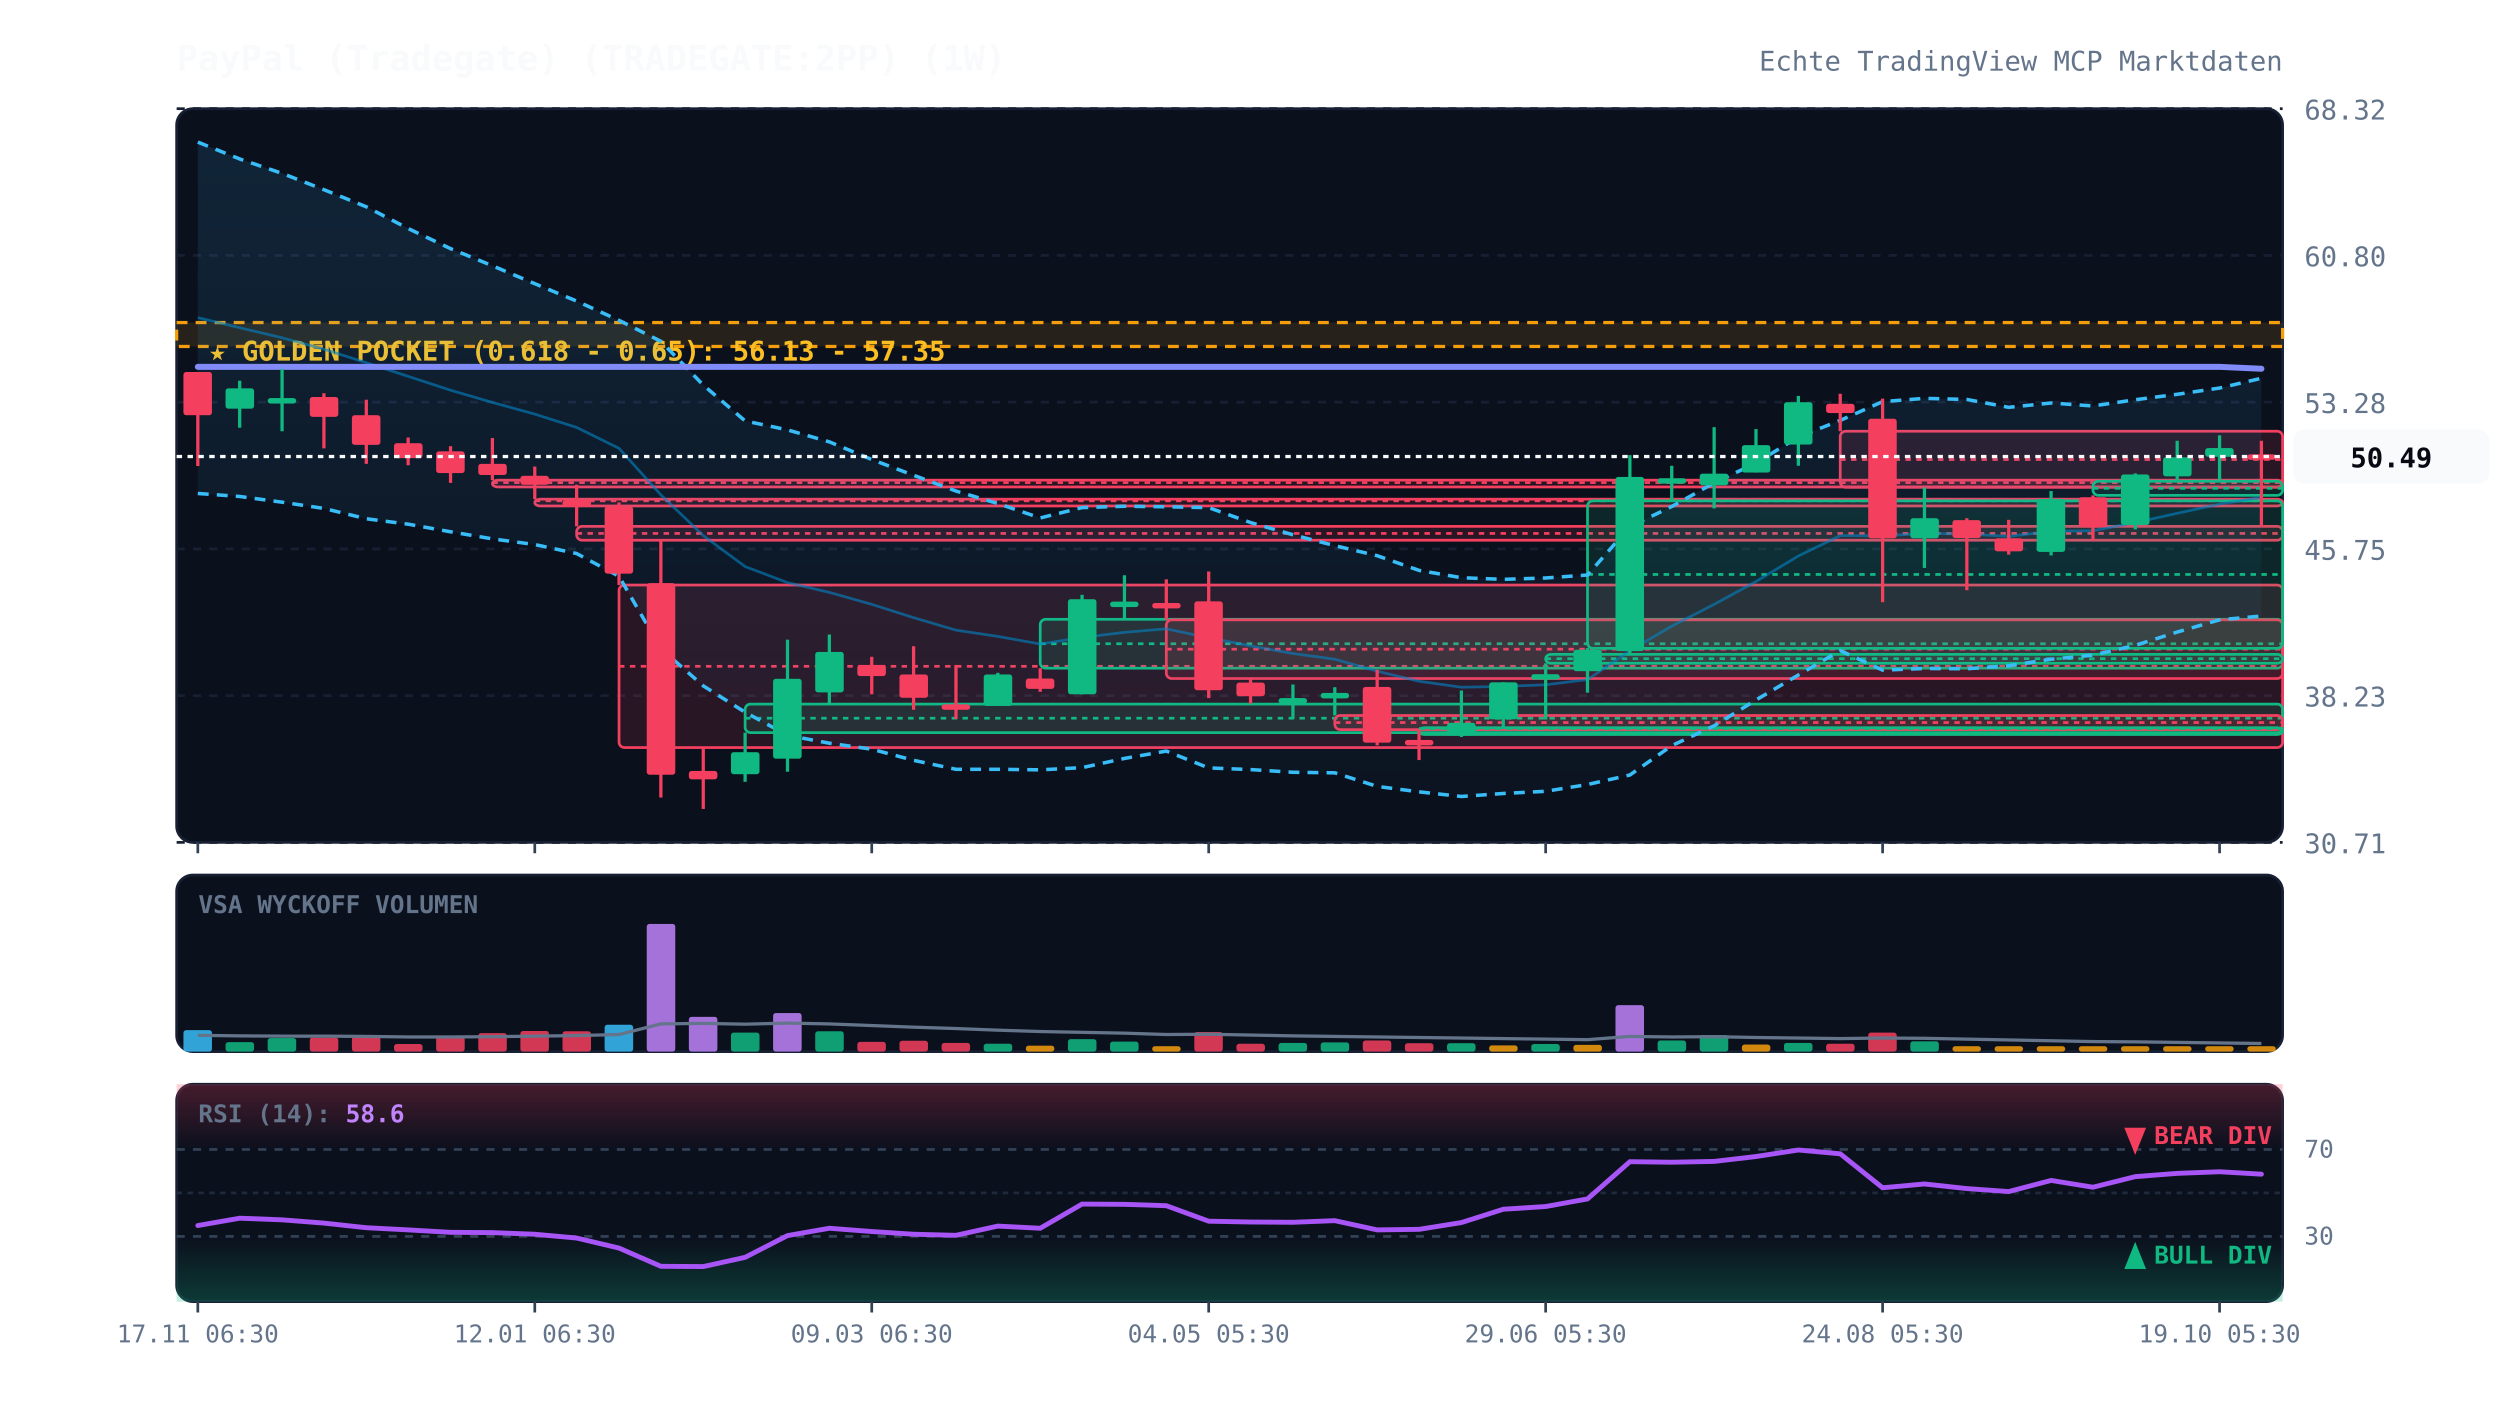
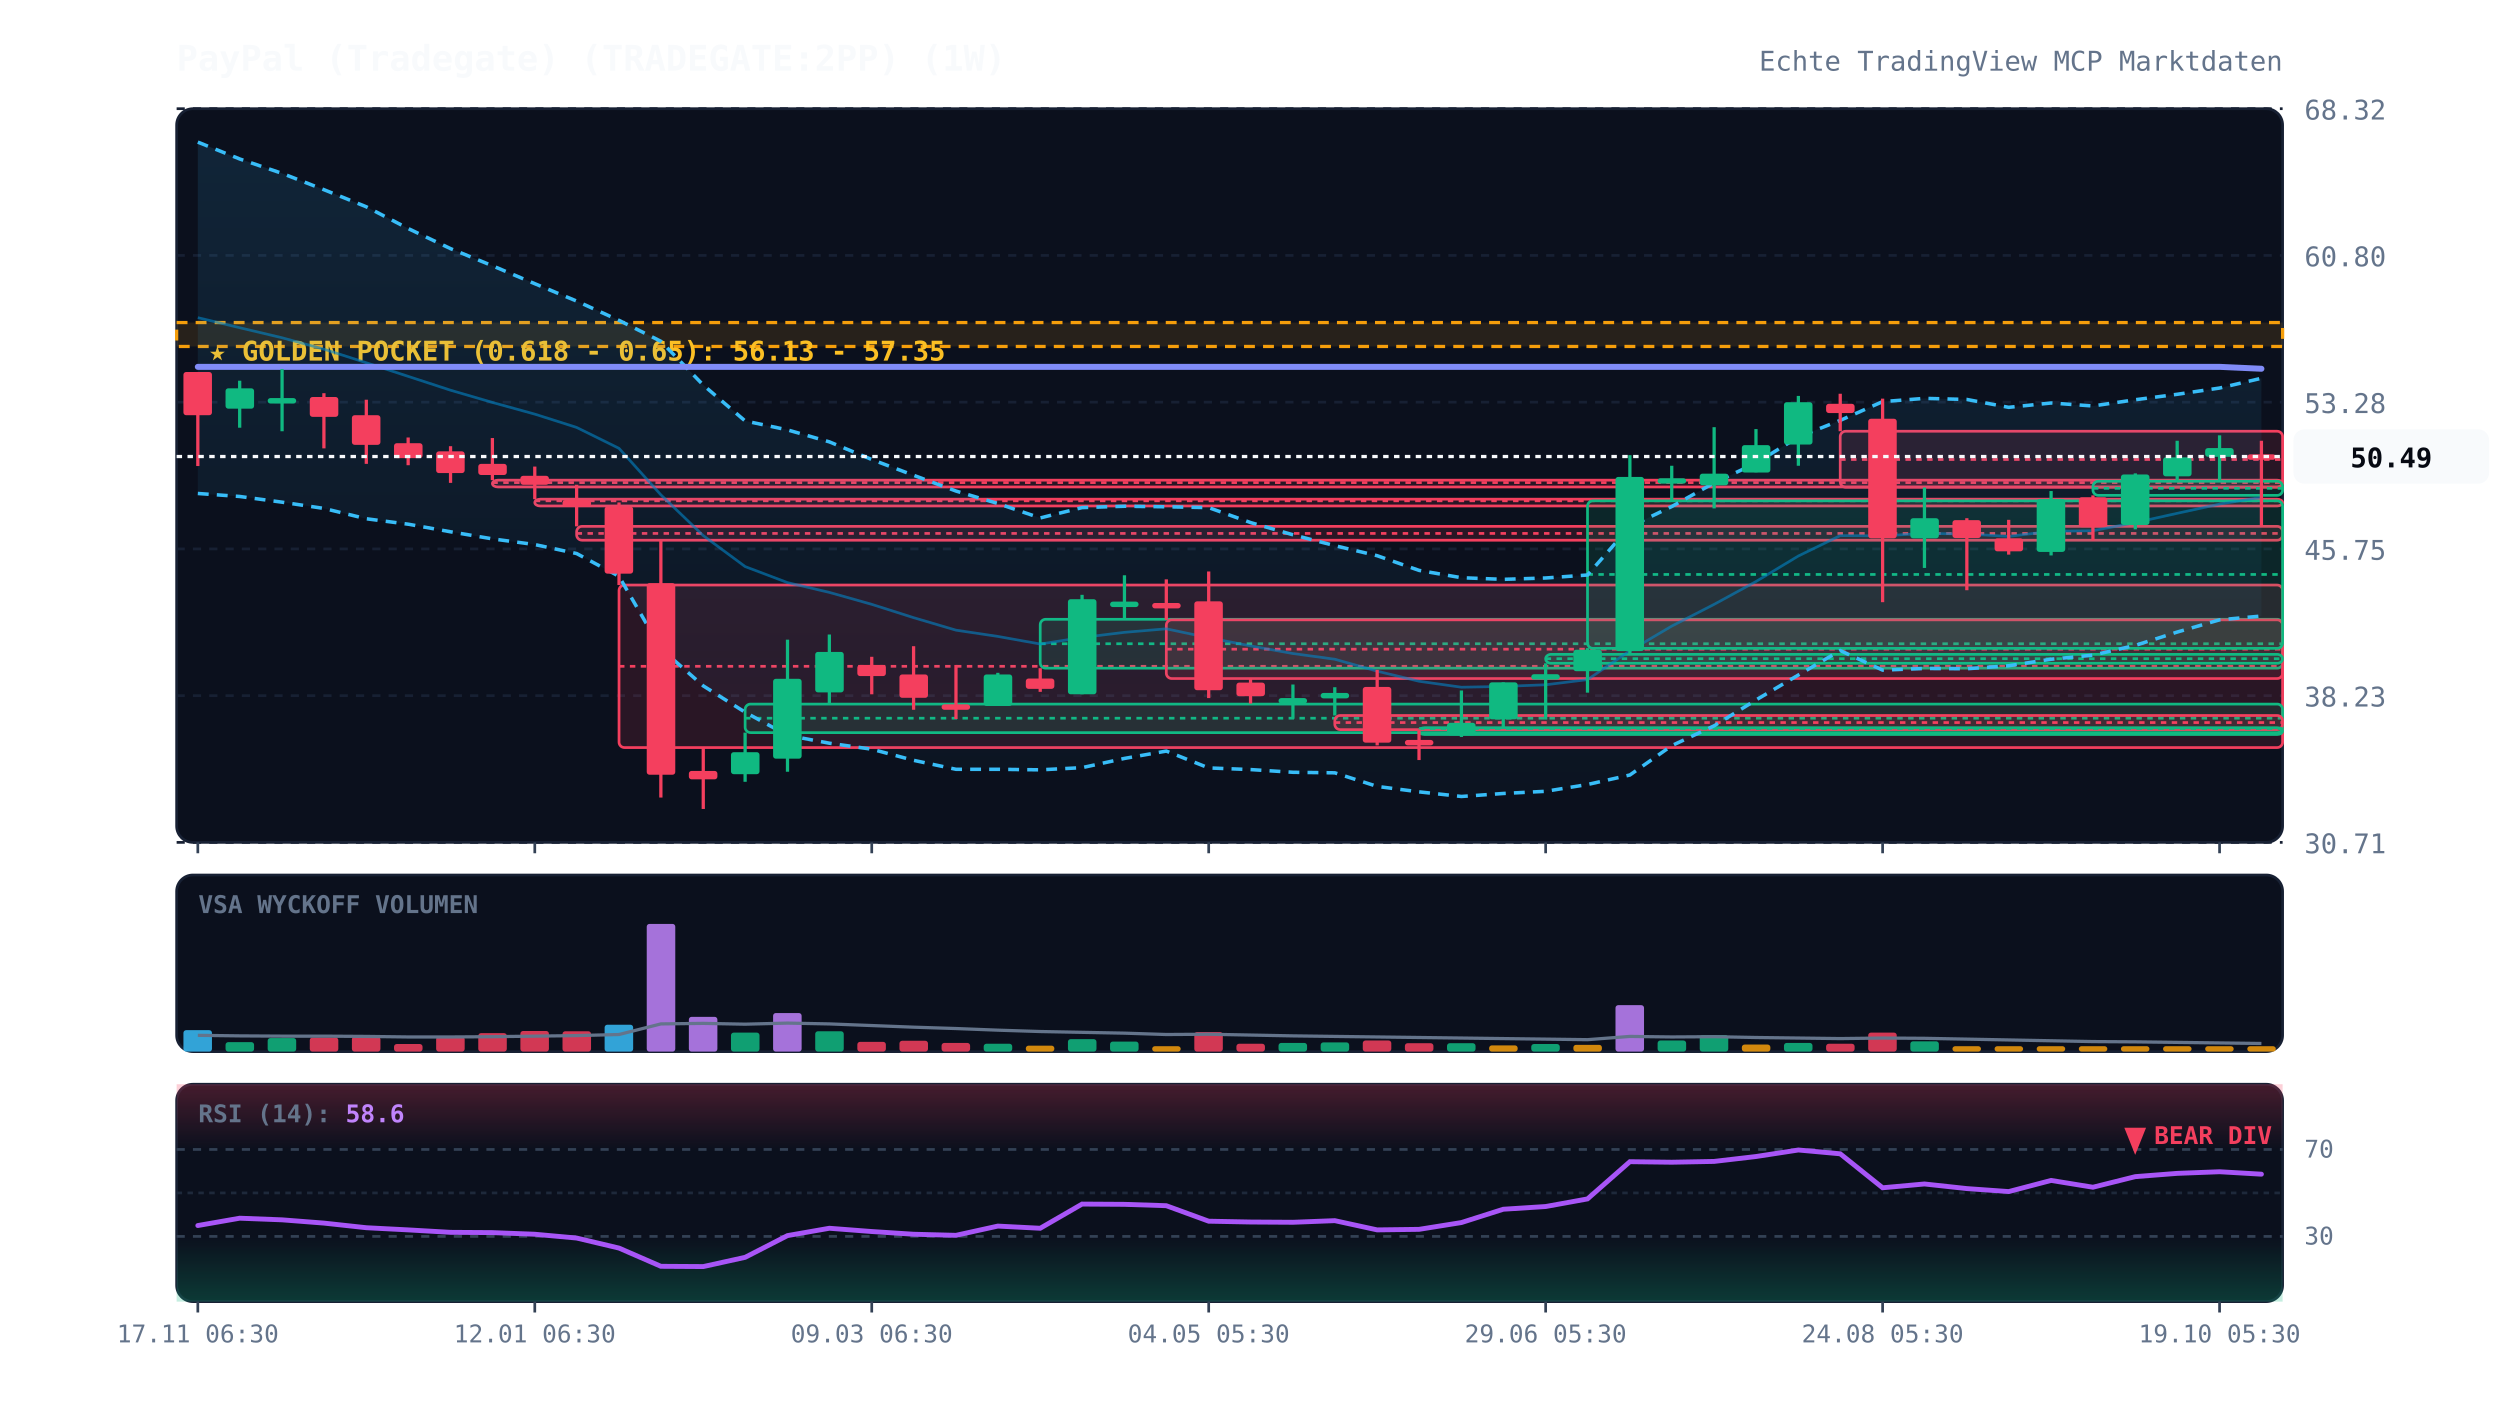
<svg xmlns="http://www.w3.org/2000/svg" viewBox="0 0 920 520" width="100%" height="100%" style="background:#070a13; font-family:'JetBrains Mono', monospace;">
  <defs>
    <linearGradient id="cloud-grad" x1="0%" y1="0%" x2="0%" y2="100%">
      <stop offset="0%" stop-color="#38bdf8" stop-opacity="0.12" />
      <stop offset="100%" stop-color="#38bdf8" stop-opacity="0.02" />
    </linearGradient>
    <linearGradient id="rsi-overbought" x1="0%" y1="0%" x2="0%" y2="100%">
      <stop offset="0%" stop-color="#f43f5e" stop-opacity="0.25" />
      <stop offset="100%" stop-color="#f43f5e" stop-opacity="0.0" />
    </linearGradient>
    <linearGradient id="rsi-oversold" x1="0%" y1="0%" x2="0%" y2="100%">
      <stop offset="0%" stop-color="#10b981" stop-opacity="0.0" />
      <stop offset="100%" stop-color="#10b981" stop-opacity="0.25" />
    </linearGradient>
  </defs>
  <rect x="65" y="40" width="775" height="270" fill="#0b101d" rx="6" stroke="#172033" stroke-width="1" />
  <rect x="65" y="322" width="775" height="65" fill="#0b101d" rx="6" stroke="#172033" stroke-width="1" />
  <rect x="65" y="399" width="775" height="80" fill="#0b101d" rx="6" stroke="#172033" stroke-width="1" />
  <line x1="65" y1="310.0" x2="840" y2="310.0" stroke="#172033" stroke-dasharray="3,3" stroke-width="1" />
  <text x="848" y="314.0" fill="#64748b" font-size="10" text-anchor="start">30.71</text>
  <line x1="65" y1="256.0" x2="840" y2="256.0" stroke="#172033" stroke-dasharray="3,3" stroke-width="1" />
  <text x="848" y="260.0" fill="#64748b" font-size="10" text-anchor="start">38.23</text>
  <line x1="65" y1="202.0" x2="840" y2="202.0" stroke="#172033" stroke-dasharray="3,3" stroke-width="1" />
  <text x="848" y="206.0" fill="#64748b" font-size="10" text-anchor="start">45.75</text>
  <line x1="65" y1="148.0" x2="840" y2="148.0" stroke="#172033" stroke-dasharray="3,3" stroke-width="1" />
  <text x="848" y="152.0" fill="#64748b" font-size="10" text-anchor="start">53.28</text>
  <line x1="65" y1="94.0" x2="840" y2="94.0" stroke="#172033" stroke-dasharray="3,3" stroke-width="1" />
  <text x="848" y="98.0" fill="#64748b" font-size="10" text-anchor="start">60.80</text>
  <line x1="65" y1="40.0" x2="840" y2="40.0" stroke="#172033" stroke-dasharray="3,3" stroke-width="1" />
  <text x="848" y="44.0" fill="#64748b" font-size="10" text-anchor="start">68.32</text>
  <rect x="65" y="118.7" width="775" height="8.8" fill="rgba(245, 158, 11, 0.12)" stroke="#f59e0b" stroke-dasharray="4,3" stroke-width="1.2" />
  <text x="77" y="132.7" fill="#fbbf24" font-size="10" font-weight="bold">★ GOLDEN POCKET (0.618 - 0.65): 56.13 - 57.35</text>
  <rect x="181.2" y="176.7" width="658.8" height="2.5" fill="rgba(244, 63, 94, 0.13)" stroke="#f43f5e" stroke-width="1" rx="2" />
  <line x1="181.2" y1="177.6" x2="840" y2="177.6" stroke="#f43f5e" stroke-dasharray="2,2" stroke-width="1" />
  <rect x="196.8" y="183.7" width="643.2" height="2.5" fill="rgba(244, 63, 94, 0.13)" stroke="#f43f5e" stroke-width="1" rx="2" />
  <line x1="196.8" y1="184.3" x2="840" y2="184.3" stroke="#f43f5e" stroke-dasharray="2,2" stroke-width="1" />
  <rect x="212.2" y="193.7" width="627.8" height="5.1" fill="rgba(244, 63, 94, 0.13)" stroke="#f43f5e" stroke-width="1" rx="2" />
  <line x1="212.2" y1="196.3" x2="840" y2="196.3" stroke="#f43f5e" stroke-dasharray="2,2" stroke-width="1" />
  <rect x="227.8" y="215.3" width="612.2" height="59.8" fill="rgba(244, 63, 94, 0.13)" stroke="#f43f5e" stroke-width="1" rx="2" />
  <line x1="227.8" y1="245.2" x2="840" y2="245.2" stroke="#f43f5e" stroke-dasharray="2,2" stroke-width="1" />
  <rect x="274.2" y="259.1" width="565.8" height="10.5" fill="rgba(16, 185, 129, 0.13)" stroke="#10b981" stroke-width="1" rx="2" />
  <line x1="274.2" y1="264.3" x2="840" y2="264.3" stroke="#10b981" stroke-dasharray="2,2" stroke-width="1" />
  <rect x="382.8" y="227.9" width="457.2" height="18.0" fill="rgba(16, 185, 129, 0.13)" stroke="#10b981" stroke-width="1" rx="2" />
  <line x1="382.8" y1="236.9" x2="840" y2="236.9" stroke="#10b981" stroke-dasharray="2,2" stroke-width="1" />
  <rect x="429.2" y="228.1" width="410.8" height="21.6" fill="rgba(244, 63, 94, 0.13)" stroke="#f43f5e" stroke-width="1" rx="2" />
  <line x1="429.2" y1="238.9" x2="840" y2="238.9" stroke="#f43f5e" stroke-dasharray="2,2" stroke-width="1" />
  <rect x="491.2" y="263.3" width="348.8" height="5.2" fill="rgba(244, 63, 94, 0.13)" stroke="#f43f5e" stroke-width="1" rx="2" />
  <line x1="491.2" y1="265.9" x2="840" y2="265.9" stroke="#f43f5e" stroke-dasharray="2,2" stroke-width="1" />
  <rect x="522.2" y="267.8" width="317.8" height="2.5" fill="rgba(16, 185, 129, 0.13)" stroke="#10b981" stroke-width="1" rx="2" />
  <line x1="522.2" y1="268.1" x2="840" y2="268.1" stroke="#10b981" stroke-dasharray="2,2" stroke-width="1" />
  <rect x="568.8" y="240.8" width="271.2" height="3.3" fill="rgba(16, 185, 129, 0.13)" stroke="#10b981" stroke-width="1" rx="2" />
  <line x1="568.8" y1="242.4" x2="840" y2="242.4" stroke="#10b981" stroke-dasharray="2,2" stroke-width="1" />
  <rect x="584.2" y="184.3" width="255.8" height="54.3" fill="rgba(16, 185, 129, 0.13)" stroke="#10b981" stroke-width="1" rx="2" />
  <line x1="584.2" y1="211.4" x2="840" y2="211.4" stroke="#10b981" stroke-dasharray="2,2" stroke-width="1" />
  <rect x="677.2" y="158.7" width="162.8" height="20.6" fill="rgba(244, 63, 94, 0.13)" stroke="#f43f5e" stroke-width="1" rx="2" />
  <line x1="677.2" y1="169.1" x2="840" y2="169.1" stroke="#f43f5e" stroke-dasharray="2,2" stroke-width="1" />
  <rect x="770.2" y="177.1" width="69.8" height="5.2" fill="rgba(16, 185, 129, 0.13)" stroke="#10b981" stroke-width="1" rx="2" />
  <line x1="770.2" y1="179.7" x2="840" y2="179.7" stroke="#10b981" stroke-dasharray="2,2" stroke-width="1" />
  <polygon points="72.8,52.3 88.2,58.5 103.8,63.8 119.2,69.8 134.8,76.1 150.2,84.1 165.8,91.5 181.2,97.8 196.8,104.4 212.2,110.8 227.8,117.9 243.2,125.6 258.8,141.7 274.2,154.9 289.8,158.2 305.2,162.6 320.8,169.1 336.2,174.9 351.8,180.7 367.2,185.3 382.8,190.6 398.2,186.8 413.8,186.3 429.2,186.5 444.8,186.8 460.2,192.3 475.8,196.8 491.2,200.8 506.8,204.5 522.2,209.9 537.8,212.6 553.2,213.2 568.8,212.7 584.2,211.6 599.8,193.8 615.2,186.4 630.8,177.7 646.2,170.4 661.8,160.8 677.2,154.7 692.8,147.8 708.2,146.6 723.8,147.0 739.2,149.9 754.8,148.3 770.2,149.4 785.8,147.1 801.2,145.1 816.8,142.8 832.2,139.2 832.2,226.7 816.8,228.1 801.2,232.6 785.8,237.5 770.2,241.1 754.8,242.6 739.2,245.0 723.8,246.1 708.2,246.0 692.8,246.6 677.2,239.4 661.8,248.4 646.2,257.6 630.8,267.1 615.2,274.4 599.8,285.2 584.2,288.7 568.8,291.2 553.2,292.0 537.8,293.1 522.2,291.4 506.8,289.4 491.2,284.4 475.8,284.2 460.2,283.2 444.8,282.6 429.2,276.4 413.8,279.1 398.2,282.5 382.8,283.3 367.2,283.1 351.8,283.1 336.2,279.8 320.8,275.7 305.2,273.5 289.8,270.6 274.2,262.1 258.8,252.4 243.2,238.7 227.8,212.1 212.2,203.7 196.8,200.4 181.2,198.3 165.8,195.7 150.2,192.9 134.8,190.9 119.2,187.1 103.8,184.8 88.2,182.7 72.8,181.6" fill="url(#cloud-grad)" />
  <polyline points="72.8,52.3 88.2,58.5 103.8,63.8 119.2,69.8 134.8,76.1 150.2,84.1 165.8,91.5 181.2,97.8 196.8,104.4 212.2,110.8 227.8,117.9 243.2,125.6 258.8,141.7 274.2,154.9 289.8,158.2 305.2,162.6 320.8,169.1 336.2,174.9 351.8,180.7 367.2,185.3 382.8,190.6 398.2,186.8 413.8,186.3 429.2,186.5 444.8,186.8 460.2,192.3 475.8,196.8 491.2,200.8 506.8,204.5 522.2,209.9 537.8,212.6 553.2,213.2 568.8,212.7 584.2,211.6 599.8,193.8 615.2,186.4 630.8,177.7 646.2,170.4 661.8,160.8 677.2,154.7 692.8,147.8 708.2,146.6 723.8,147.0 739.2,149.9 754.8,148.3 770.2,149.4 785.8,147.1 801.2,145.1 816.8,142.8 832.2,139.2" fill="none" stroke="#38bdf8" stroke-width="1.3" stroke-dasharray="4,3" />
  <polyline points="72.8,181.6 88.2,182.7 103.8,184.8 119.2,187.1 134.8,190.9 150.2,192.9 165.8,195.7 181.2,198.3 196.8,200.4 212.2,203.7 227.8,212.1 243.2,238.7 258.8,252.4 274.2,262.1 289.8,270.6 305.2,273.5 320.8,275.7 336.2,279.8 351.8,283.1 367.2,283.1 382.8,283.3 398.2,282.5 413.8,279.1 429.2,276.4 444.8,282.6 460.2,283.2 475.8,284.2 491.2,284.4 506.8,289.4 522.2,291.4 537.8,293.1 553.2,292.0 568.8,291.2 584.2,288.7 599.8,285.2 615.2,274.4 630.8,267.1 646.2,257.6 661.8,248.4 677.2,239.4 692.8,246.6 708.2,246.0 723.8,246.1 739.2,245.0 754.8,242.6 770.2,241.1 785.8,237.5 801.2,232.6 816.8,228.1 832.2,226.7" fill="none" stroke="#38bdf8" stroke-width="1.3" stroke-dasharray="4,3" />
  <polyline points="72.8,116.9 88.2,120.6 103.8,124.3 119.2,128.5 134.8,133.5 150.2,138.5 165.8,143.6 181.2,148.1 196.8,152.4 212.2,157.3 227.8,165.0 243.2,182.1 258.8,197.1 274.2,208.5 289.8,214.4 305.2,218.0 320.8,222.4 336.2,227.3 351.8,231.9 367.2,234.2 382.8,237.0 398.2,234.6 413.8,232.7 429.2,231.4 444.8,234.7 460.2,237.7 475.8,240.5 491.2,242.6 506.8,247.0 522.2,250.7 537.8,252.9 553.2,252.6 568.8,252.0 584.2,250.1 599.8,239.5 615.2,230.4 630.8,222.4 646.2,214.0 661.8,204.6 677.2,197.1 692.8,197.2 708.2,196.3 723.8,196.5 739.2,197.4 754.8,195.5 770.2,195.3 785.8,192.3 801.2,188.9 816.8,185.5 832.2,183.0" fill="none" stroke="#0284c7" stroke-width="1.0" stroke-opacity="0.6" />
  <polyline points="72.8,135.0 88.2,135.0 103.8,135.0 119.2,135.0 134.8,135.0 150.2,135.0 165.8,135.0 181.2,135.0 196.8,135.0 212.2,135.0 227.8,135.0 243.2,135.0 258.8,135.0 274.2,135.0 289.8,135.0 305.2,135.0 320.8,135.0 336.2,135.0 351.8,135.0 367.2,135.0 382.8,135.0 398.2,135.0 413.8,135.0 429.2,135.0 444.8,135.0 460.2,135.0 475.8,135.0 491.2,135.0 506.8,135.0 522.2,135.0 537.8,135.0 553.2,135.0 568.8,135.0 584.2,135.0 599.8,135.0 615.2,135.0 630.8,135.0 646.2,135.0 661.8,135.0 677.2,135.0 692.8,135.0 708.2,135.0 723.8,135.0 739.2,135.0 754.8,135.0 770.2,135.0 785.8,135.0 801.2,135.0 816.8,135.0 832.2,135.7" fill="none" stroke="#818cf8" stroke-width="2.2" stroke-linecap="round" />
  <line x1="72.8" y1="136.9" x2="72.8" y2="171.5" stroke="#f43f5e" stroke-width="1.2" />
  <rect x="67.5" y="136.9" width="10.5" height="15.9" fill="#f43f5e" rx="1" />
  <line x1="88.2" y1="140.1" x2="88.2" y2="157.4" stroke="#10b981" stroke-width="1.2" />
  <rect x="83.0" y="142.9" width="10.5" height="7.5" fill="#10b981" rx="1" />
  <line x1="103.8" y1="135.8" x2="103.8" y2="158.7" stroke="#10b981" stroke-width="1.2" />
  <rect x="98.5" y="146.5" width="10.5" height="2.0" fill="#10b981" rx="1" />
  <line x1="119.2" y1="144.7" x2="119.2" y2="165.0" stroke="#f43f5e" stroke-width="1.2" />
  <rect x="114.0" y="146.1" width="10.5" height="7.3" fill="#f43f5e" rx="1" />
  <line x1="134.8" y1="147.1" x2="134.8" y2="170.7" stroke="#f43f5e" stroke-width="1.2" />
  <rect x="129.5" y="152.8" width="10.5" height="10.9" fill="#f43f5e" rx="1" />
  <line x1="150.2" y1="161.0" x2="150.2" y2="171.2" stroke="#f43f5e" stroke-width="1.2" />
  <rect x="145.0" y="163.1" width="10.5" height="5.5" fill="#f43f5e" rx="1" />
  <line x1="165.8" y1="164.2" x2="165.8" y2="177.7" stroke="#f43f5e" stroke-width="1.2" />
  <rect x="160.5" y="166.1" width="10.5" height="8.0" fill="#f43f5e" rx="1" />
  <line x1="181.2" y1="161.2" x2="181.2" y2="176.7" stroke="#f43f5e" stroke-width="1.2" />
  <rect x="176.0" y="170.7" width="10.5" height="4.1" fill="#f43f5e" rx="1" />
  <line x1="196.8" y1="171.7" x2="196.8" y2="183.7" stroke="#f43f5e" stroke-width="1.2" />
  <rect x="191.5" y="175.1" width="10.5" height="3.3" fill="#f43f5e" rx="1" />
  <line x1="212.2" y1="178.4" x2="212.2" y2="193.7" stroke="#f43f5e" stroke-width="1.2" />
  <rect x="207.0" y="184.0" width="10.5" height="2.5" fill="#f43f5e" rx="1" />
  <line x1="227.8" y1="184.9" x2="227.8" y2="215.3" stroke="#f43f5e" stroke-width="1.2" />
  <rect x="222.5" y="186.4" width="10.5" height="24.7" fill="#f43f5e" rx="1" />
  <line x1="243.2" y1="198.9" x2="243.2" y2="293.5" stroke="#f43f5e" stroke-width="1.2" />
  <rect x="238.0" y="214.6" width="10.5" height="70.5" fill="#f43f5e" rx="1" />
  <line x1="258.8" y1="275.1" x2="258.8" y2="297.7" stroke="#f43f5e" stroke-width="1.2" />
  <rect x="253.5" y="283.7" width="10.5" height="3.1" fill="#f43f5e" rx="1" />
  <line x1="274.2" y1="269.6" x2="274.2" y2="287.7" stroke="#10b981" stroke-width="1.2" />
  <rect x="269.0" y="276.8" width="10.5" height="8.1" fill="#10b981" rx="1" />
  <line x1="289.8" y1="235.4" x2="289.8" y2="284.0" stroke="#10b981" stroke-width="1.2" />
  <rect x="284.5" y="249.8" width="10.5" height="29.4" fill="#10b981" rx="1" />
  <line x1="305.2" y1="233.5" x2="305.2" y2="259.1" stroke="#10b981" stroke-width="1.2" />
  <rect x="300.0" y="239.9" width="10.5" height="14.9" fill="#10b981" rx="1" />
  <line x1="320.8" y1="241.7" x2="320.8" y2="255.5" stroke="#f43f5e" stroke-width="1.2" />
  <rect x="315.5" y="244.7" width="10.5" height="4.1" fill="#f43f5e" rx="1" />
  <line x1="336.2" y1="237.8" x2="336.2" y2="261.2" stroke="#f43f5e" stroke-width="1.2" />
  <rect x="331.0" y="248.2" width="10.5" height="8.6" fill="#f43f5e" rx="1" />
  <line x1="351.8" y1="244.7" x2="351.8" y2="264.6" stroke="#f43f5e" stroke-width="1.2" />
  <rect x="346.5" y="259.2" width="10.5" height="2.0" fill="#f43f5e" rx="1" />
  <line x1="367.2" y1="247.6" x2="367.2" y2="259.7" stroke="#10b981" stroke-width="1.2" />
  <rect x="362.0" y="248.2" width="10.5" height="11.6" fill="#10b981" rx="1" />
  <line x1="382.8" y1="245.9" x2="382.8" y2="254.6" stroke="#f43f5e" stroke-width="1.2" />
  <rect x="377.5" y="249.7" width="10.5" height="3.8" fill="#f43f5e" rx="1" />
  <line x1="398.2" y1="218.9" x2="398.2" y2="255.5" stroke="#10b981" stroke-width="1.2" />
  <rect x="393.0" y="220.5" width="10.5" height="35.0" fill="#10b981" rx="1" />
  <line x1="413.8" y1="211.7" x2="413.8" y2="227.9" stroke="#10b981" stroke-width="1.2" />
  <rect x="408.5" y="221.4" width="10.5" height="2.0" fill="#10b981" rx="1" />
  <line x1="429.2" y1="213.2" x2="429.2" y2="228.1" stroke="#f43f5e" stroke-width="1.2" />
  <rect x="424.0" y="221.9" width="10.5" height="2.0" fill="#f43f5e" rx="1" />
  <line x1="444.8" y1="210.3" x2="444.8" y2="256.9" stroke="#f43f5e" stroke-width="1.2" />
  <rect x="439.5" y="221.3" width="10.5" height="32.7" fill="#f43f5e" rx="1" />
  <line x1="460.2" y1="249.7" x2="460.2" y2="258.9" stroke="#f43f5e" stroke-width="1.2" />
  <rect x="455.0" y="251.2" width="10.5" height="5.0" fill="#f43f5e" rx="1" />
  <line x1="475.8" y1="251.9" x2="475.8" y2="264.5" stroke="#10b981" stroke-width="1.2" />
  <rect x="470.5" y="256.9" width="10.5" height="2.0" fill="#10b981" rx="1" />
  <line x1="491.2" y1="252.9" x2="491.2" y2="263.3" stroke="#10b981" stroke-width="1.2" />
  <rect x="486.0" y="255.0" width="10.5" height="2.0" fill="#10b981" rx="1" />
  <line x1="506.8" y1="246.5" x2="506.8" y2="274.3" stroke="#f43f5e" stroke-width="1.2" />
  <rect x="501.5" y="252.8" width="10.5" height="20.5" fill="#f43f5e" rx="1" />
  <line x1="522.2" y1="268.4" x2="522.2" y2="279.7" stroke="#f43f5e" stroke-width="1.2" />
  <rect x="517.0" y="272.3" width="10.5" height="2.0" fill="#f43f5e" rx="1" />
  <line x1="537.8" y1="254.1" x2="537.8" y2="271.2" stroke="#10b981" stroke-width="1.2" />
  <rect x="532.5" y="266.0" width="10.5" height="4.6" fill="#10b981" rx="1" />
  <line x1="553.2" y1="251.1" x2="553.2" y2="267.8" stroke="#10b981" stroke-width="1.2" />
  <rect x="548.0" y="251.1" width="10.5" height="13.6" fill="#10b981" rx="1" />
  <line x1="568.8" y1="244.1" x2="568.8" y2="264.8" stroke="#10b981" stroke-width="1.2" />
  <rect x="563.5" y="248.1" width="10.5" height="2.0" fill="#10b981" rx="1" />
  <line x1="584.2" y1="238.5" x2="584.2" y2="254.9" stroke="#10b981" stroke-width="1.2" />
  <rect x="579.0" y="239.1" width="10.5" height="7.9" fill="#10b981" rx="1" />
  <line x1="599.8" y1="167.5" x2="599.8" y2="240.8" stroke="#10b981" stroke-width="1.2" />
  <rect x="594.5" y="175.5" width="10.5" height="64.1" fill="#10b981" rx="1" />
  <line x1="615.2" y1="171.4" x2="615.2" y2="184.3" stroke="#10b981" stroke-width="1.2" />
  <rect x="610.0" y="176.0" width="10.5" height="2.0" fill="#10b981" rx="1" />
  <line x1="630.8" y1="157.2" x2="630.8" y2="187.1" stroke="#10b981" stroke-width="1.2" />
  <rect x="625.5" y="174.3" width="10.5" height="4.3" fill="#10b981" rx="1" />
  <line x1="646.2" y1="157.9" x2="646.2" y2="173.8" stroke="#10b981" stroke-width="1.2" />
  <rect x="641.0" y="163.8" width="10.5" height="10.1" fill="#10b981" rx="1" />
  <line x1="661.8" y1="145.7" x2="661.8" y2="171.4" stroke="#10b981" stroke-width="1.2" />
  <rect x="656.5" y="148.0" width="10.5" height="15.6" fill="#10b981" rx="1" />
  <line x1="677.2" y1="144.9" x2="677.2" y2="158.7" stroke="#f43f5e" stroke-width="1.2" />
  <rect x="672.0" y="148.6" width="10.5" height="3.4" fill="#f43f5e" rx="1" />
  <line x1="692.8" y1="146.7" x2="692.8" y2="221.6" stroke="#f43f5e" stroke-width="1.2" />
  <rect x="687.5" y="154.1" width="10.5" height="44.0" fill="#f43f5e" rx="1" />
  <line x1="708.2" y1="179.4" x2="708.2" y2="209.0" stroke="#10b981" stroke-width="1.2" />
  <rect x="703.0" y="190.7" width="10.5" height="7.4" fill="#10b981" rx="1" />
  <line x1="723.8" y1="190.7" x2="723.8" y2="217.2" stroke="#f43f5e" stroke-width="1.2" />
  <rect x="718.5" y="191.4" width="10.5" height="6.6" fill="#f43f5e" rx="1" />
  <line x1="739.2" y1="191.3" x2="739.2" y2="204.1" stroke="#f43f5e" stroke-width="1.2" />
  <rect x="734.0" y="198.1" width="10.5" height="4.8" fill="#f43f5e" rx="1" />
  <line x1="754.8" y1="180.7" x2="754.8" y2="204.4" stroke="#10b981" stroke-width="1.2" />
  <rect x="749.5" y="183.6" width="10.5" height="19.5" fill="#10b981" rx="1" />
  <line x1="770.2" y1="182.3" x2="770.2" y2="198.9" stroke="#f43f5e" stroke-width="1.2" />
  <rect x="765.0" y="183.0" width="10.5" height="11.0" fill="#f43f5e" rx="1" />
  <line x1="785.8" y1="174.2" x2="785.8" y2="194.8" stroke="#10b981" stroke-width="1.2" />
  <rect x="780.5" y="174.6" width="10.5" height="18.6" fill="#10b981" rx="1" />
  <line x1="801.2" y1="162.2" x2="801.2" y2="177.1" stroke="#10b981" stroke-width="1.2" />
  <rect x="796.0" y="168.3" width="10.5" height="7.0" fill="#10b981" rx="1" />
  <line x1="816.8" y1="160.2" x2="816.8" y2="176.7" stroke="#10b981" stroke-width="1.2" />
  <rect x="811.5" y="164.9" width="10.5" height="3.2" fill="#10b981" rx="1" />
  <line x1="832.2" y1="162.2" x2="832.2" y2="193.8" stroke="#f43f5e" stroke-width="1.2" />
  <rect x="827.0" y="167.2" width="10.5" height="2.0" fill="#f43f5e" rx="1" />
  <line x1="65" y1="168.0" x2="840" y2="168.0" stroke="#f8fafc" stroke-width="1.2" stroke-dasharray="2,2" />
  <rect x="844" y="158.0" width="72" height="20" fill="#f8fafc" rx="4" />
  <text x="880" y="172.0" fill="#070a13" font-size="10" font-weight="bold" text-anchor="middle">50.49</text>
  <text x="73" y="336" fill="#64748b" font-size="9" font-weight="bold">VSA WYCKOFF VOLUMEN</text>
  <rect x="67.5" y="379.1" width="10.5" height="7.9" fill="#38bdf8" opacity="0.85" rx="1" />
  <rect x="83.0" y="383.5" width="10.5" height="3.5" fill="#10b981" opacity="0.85" rx="1" />
  <rect x="98.5" y="382.0" width="10.5" height="5.0" fill="#10b981" opacity="0.85" rx="1" />
  <rect x="114.0" y="381.8" width="10.5" height="5.2" fill="#f43f5e" opacity="0.85" rx="1" />
  <rect x="129.5" y="381.5" width="10.5" height="5.5" fill="#f43f5e" opacity="0.85" rx="1" />
  <rect x="145.0" y="384.2" width="10.5" height="2.8" fill="#f43f5e" opacity="0.85" rx="1" />
  <rect x="160.5" y="381.5" width="10.5" height="5.5" fill="#f43f5e" opacity="0.85" rx="1" />
  <rect x="176.0" y="380.2" width="10.5" height="6.8" fill="#f43f5e" opacity="0.85" rx="1" />
  <rect x="191.5" y="379.4" width="10.5" height="7.6" fill="#f43f5e" opacity="0.85" rx="1" />
  <rect x="207.0" y="379.5" width="10.5" height="7.5" fill="#f43f5e" opacity="0.85" rx="1" />
  <rect x="222.5" y="377.1" width="10.5" height="9.9" fill="#38bdf8" opacity="0.85" rx="1" />
  <rect x="238.0" y="340.0" width="10.5" height="47.0" fill="#c084fc" opacity="0.85" rx="1" />
  <rect x="253.5" y="374.2" width="10.5" height="12.8" fill="#c084fc" opacity="0.85" rx="1" />
  <rect x="269.0" y="380.0" width="10.5" height="7.0" fill="#10b981" opacity="0.85" rx="1" />
  <rect x="284.5" y="372.8" width="10.5" height="14.2" fill="#c084fc" opacity="0.85" rx="1" />
  <rect x="300.0" y="379.5" width="10.5" height="7.5" fill="#10b981" opacity="0.85" rx="1" />
  <rect x="315.5" y="383.4" width="10.5" height="3.6" fill="#f43f5e" opacity="0.85" rx="1" />
  <rect x="331.0" y="383.0" width="10.5" height="4.0" fill="#f43f5e" opacity="0.85" rx="1" />
  <rect x="346.5" y="383.8" width="10.5" height="3.2" fill="#f43f5e" opacity="0.85" rx="1" />
  <rect x="362.0" y="384.1" width="10.5" height="2.9" fill="#10b981" opacity="0.85" rx="1" />
  <rect x="377.5" y="384.8" width="10.5" height="2.2" fill="#f59e0b" opacity="0.85" rx="1" />
  <rect x="393.0" y="382.4" width="10.5" height="4.6" fill="#10b981" opacity="0.85" rx="1" />
  <rect x="408.5" y="383.3" width="10.5" height="3.7" fill="#10b981" opacity="0.85" rx="1" />
  <rect x="424.0" y="385.0" width="10.5" height="2.0" fill="#f59e0b" opacity="0.85" rx="1" />
  <rect x="439.5" y="379.8" width="10.5" height="7.2" fill="#f43f5e" opacity="0.85" rx="1" />
  <rect x="455.0" y="384.1" width="10.5" height="2.9" fill="#f43f5e" opacity="0.85" rx="1" />
  <rect x="470.5" y="383.8" width="10.5" height="3.2" fill="#10b981" opacity="0.85" rx="1" />
  <rect x="486.0" y="383.6" width="10.5" height="3.4" fill="#10b981" opacity="0.85" rx="1" />
  <rect x="501.5" y="382.9" width="10.5" height="4.1" fill="#f43f5e" opacity="0.85" rx="1" />
  <rect x="517.0" y="383.9" width="10.5" height="3.1" fill="#f43f5e" opacity="0.85" rx="1" />
  <rect x="532.5" y="383.9" width="10.5" height="3.1" fill="#10b981" opacity="0.85" rx="1" />
  <rect x="548.0" y="384.7" width="10.5" height="2.3" fill="#f59e0b" opacity="0.85" rx="1" />
  <rect x="563.5" y="384.2" width="10.5" height="2.8" fill="#10b981" opacity="0.85" rx="1" />
  <rect x="579.0" y="384.5" width="10.5" height="2.5" fill="#f59e0b" opacity="0.85" rx="1" />
  <rect x="594.5" y="369.9" width="10.5" height="17.1" fill="#c084fc" opacity="0.85" rx="1" />
  <rect x="610.0" y="382.9" width="10.5" height="4.1" fill="#10b981" opacity="0.85" rx="1" />
  <rect x="625.5" y="380.9" width="10.5" height="6.1" fill="#10b981" opacity="0.85" rx="1" />
  <rect x="641.0" y="384.4" width="10.5" height="2.6" fill="#f59e0b" opacity="0.85" rx="1" />
  <rect x="656.5" y="383.8" width="10.5" height="3.2" fill="#10b981" opacity="0.85" rx="1" />
  <rect x="672.0" y="384.1" width="10.5" height="2.9" fill="#f43f5e" opacity="0.85" rx="1" />
  <rect x="687.5" y="380.0" width="10.5" height="7.0" fill="#f43f5e" opacity="0.85" rx="1" />
  <rect x="703.0" y="383.2" width="10.5" height="3.8" fill="#10b981" opacity="0.85" rx="1" />
  <rect x="718.5" y="385.0" width="10.5" height="2.0" fill="#f59e0b" opacity="0.85" rx="1" />
  <rect x="734.0" y="385.0" width="10.5" height="2.0" fill="#f59e0b" opacity="0.85" rx="1" />
  <rect x="749.5" y="385.0" width="10.5" height="2.0" fill="#f59e0b" opacity="0.85" rx="1" />
  <rect x="765.0" y="385.0" width="10.5" height="2.0" fill="#f59e0b" opacity="0.85" rx="1" />
  <rect x="780.5" y="385.0" width="10.5" height="2.0" fill="#f59e0b" opacity="0.85" rx="1" />
  <rect x="796.0" y="385.0" width="10.5" height="2.0" fill="#f59e0b" opacity="0.85" rx="1" />
  <rect x="811.5" y="385.0" width="10.5" height="2.0" fill="#f59e0b" opacity="0.85" rx="1" />
  <rect x="827.0" y="385.0" width="10.5" height="2.0" fill="#f59e0b" opacity="0.85" rx="1" />
  <polyline points="72.8,381.0 88.2,381.2 103.8,381.3 119.2,381.3 134.8,381.4 150.2,381.6 165.8,381.6 181.2,381.5 196.8,381.3 212.2,381.1 227.8,380.7 243.2,376.8 258.8,376.6 274.2,376.9 289.8,376.5 305.2,376.8 320.8,377.4 336.2,378.0 351.8,378.5 367.2,379.1 382.8,379.6 398.2,379.9 413.8,380.2 429.2,380.7 444.8,380.6 460.2,380.9 475.8,381.2 491.2,381.4 506.8,381.6 522.2,381.8 537.8,382.0 553.2,382.2 568.8,382.4 584.2,382.6 599.8,381.4 615.2,381.6 630.8,381.5 646.2,381.8 661.8,382.0 677.2,382.2 692.8,382.0 708.2,382.1 723.8,382.4 739.2,382.7 754.8,383.0 770.2,383.3 785.8,383.4 801.2,383.6 816.8,383.8 832.2,384.0" fill="none" stroke="#64748b" stroke-width="1.2" />
  <rect x="65" y="399" width="775" height="24.0" fill="url(#rsi-overbought)" />
  <rect x="65" y="455.0" width="775" height="24.0" fill="url(#rsi-oversold)" />
  <line x1="65" y1="423.0" x2="840" y2="423.0" stroke="#334155" stroke-dasharray="3,3" stroke-width="1" />
  <text x="848" y="426.0" fill="#64748b" font-size="9">70</text>
  <line x1="65" y1="439.0" x2="840" y2="439.0" stroke="#1e293b" stroke-dasharray="2,2" stroke-width="1" />
  <line x1="65" y1="455.0" x2="840" y2="455.0" stroke="#334155" stroke-dasharray="3,3" stroke-width="1" />
  <text x="848" y="458.0" fill="#64748b" font-size="9">30</text>
  <polyline points="72.8,451.0 88.2,448.3 103.8,448.9 119.2,450.1 134.8,451.8 150.2,452.6 165.8,453.5 181.2,453.6 196.8,454.2 212.2,455.6 227.8,459.3 243.2,466.0 258.8,466.1 274.2,462.7 289.8,454.7 305.2,452.0 320.8,453.2 336.2,454.2 351.8,454.6 367.2,451.2 382.8,452.0 398.2,443.1 413.8,443.2 429.2,443.7 444.8,449.4 460.2,449.7 475.8,449.8 491.2,449.2 506.8,452.6 522.2,452.4 537.8,449.9 553.2,445.0 568.8,444.0 584.2,441.2 599.8,427.5 615.2,427.7 630.8,427.4 646.2,425.6 661.8,423.2 677.2,424.6 692.8,437.1 708.2,435.7 723.8,437.4 739.2,438.5 754.8,434.4 770.2,436.9 785.8,433.0 801.2,431.8 816.8,431.2 832.2,432.1" fill="none" stroke="#a855f7" stroke-width="1.8" stroke-linecap="round" />
-   <g transform="translate(785.75, 467)">
-     <path d="M 0 -10 L 4 0 L -4 0 Z" fill="#10b981" />
-     <text x="7" y="-2" fill="#10b981" font-size="9" font-weight="bold">BULL DIV</text>
-   </g>
  <g transform="translate(785.75, 415)">
    <path d="M 0 10 L 4 0 L -4 0 Z" fill="#f43f5e" />
    <text x="7" y="6" fill="#f43f5e" font-size="9" font-weight="bold">BEAR DIV</text>
  </g>
  <text x="73" y="413" fill="#64748b" font-size="9" font-weight="bold">RSI (14): <tspan fill="#c084fc">58.6</tspan>
  </text>
  <line x1="72.8" y1="310" x2="72.8" y2="314" stroke="#334155" stroke-width="1" />
  <line x1="72.8" y1="479" x2="72.8" y2="483" stroke="#334155" stroke-width="1" />
  <text x="72.8" y="494" fill="#64748b" font-size="9" text-anchor="middle">17.11 06:30</text>
  <line x1="196.8" y1="310" x2="196.8" y2="314" stroke="#334155" stroke-width="1" />
  <line x1="196.8" y1="479" x2="196.8" y2="483" stroke="#334155" stroke-width="1" />
  <text x="196.8" y="494" fill="#64748b" font-size="9" text-anchor="middle">12.01 06:30</text>
  <line x1="320.8" y1="310" x2="320.8" y2="314" stroke="#334155" stroke-width="1" />
  <line x1="320.8" y1="479" x2="320.8" y2="483" stroke="#334155" stroke-width="1" />
  <text x="320.8" y="494" fill="#64748b" font-size="9" text-anchor="middle">09.03 06:30</text>
  <line x1="444.8" y1="310" x2="444.8" y2="314" stroke="#334155" stroke-width="1" />
  <line x1="444.8" y1="479" x2="444.8" y2="483" stroke="#334155" stroke-width="1" />
  <text x="444.8" y="494" fill="#64748b" font-size="9" text-anchor="middle">04.05 05:30</text>
  <line x1="568.8" y1="310" x2="568.8" y2="314" stroke="#334155" stroke-width="1" />
  <line x1="568.8" y1="479" x2="568.8" y2="483" stroke="#334155" stroke-width="1" />
  <text x="568.8" y="494" fill="#64748b" font-size="9" text-anchor="middle">29.06 05:30</text>
  <line x1="692.8" y1="310" x2="692.8" y2="314" stroke="#334155" stroke-width="1" />
  <line x1="692.8" y1="479" x2="692.8" y2="483" stroke="#334155" stroke-width="1" />
  <text x="692.8" y="494" fill="#64748b" font-size="9" text-anchor="middle">24.08 05:30</text>
  <line x1="816.8" y1="310" x2="816.8" y2="314" stroke="#334155" stroke-width="1" />
  <line x1="816.8" y1="479" x2="816.8" y2="483" stroke="#334155" stroke-width="1" />
  <text x="816.8" y="494" fill="#64748b" font-size="9" text-anchor="middle">19.10 05:30</text>
  <text x="65" y="26" fill="#f8fafc" font-size="13" font-weight="bold">PayPal (Tradegate) (TRADEGATE:2PP) (1W)</text>
  <text x="840" y="26" fill="#64748b" font-size="10" text-anchor="end">Echte TradingView MCP Marktdaten</text>
</svg>
